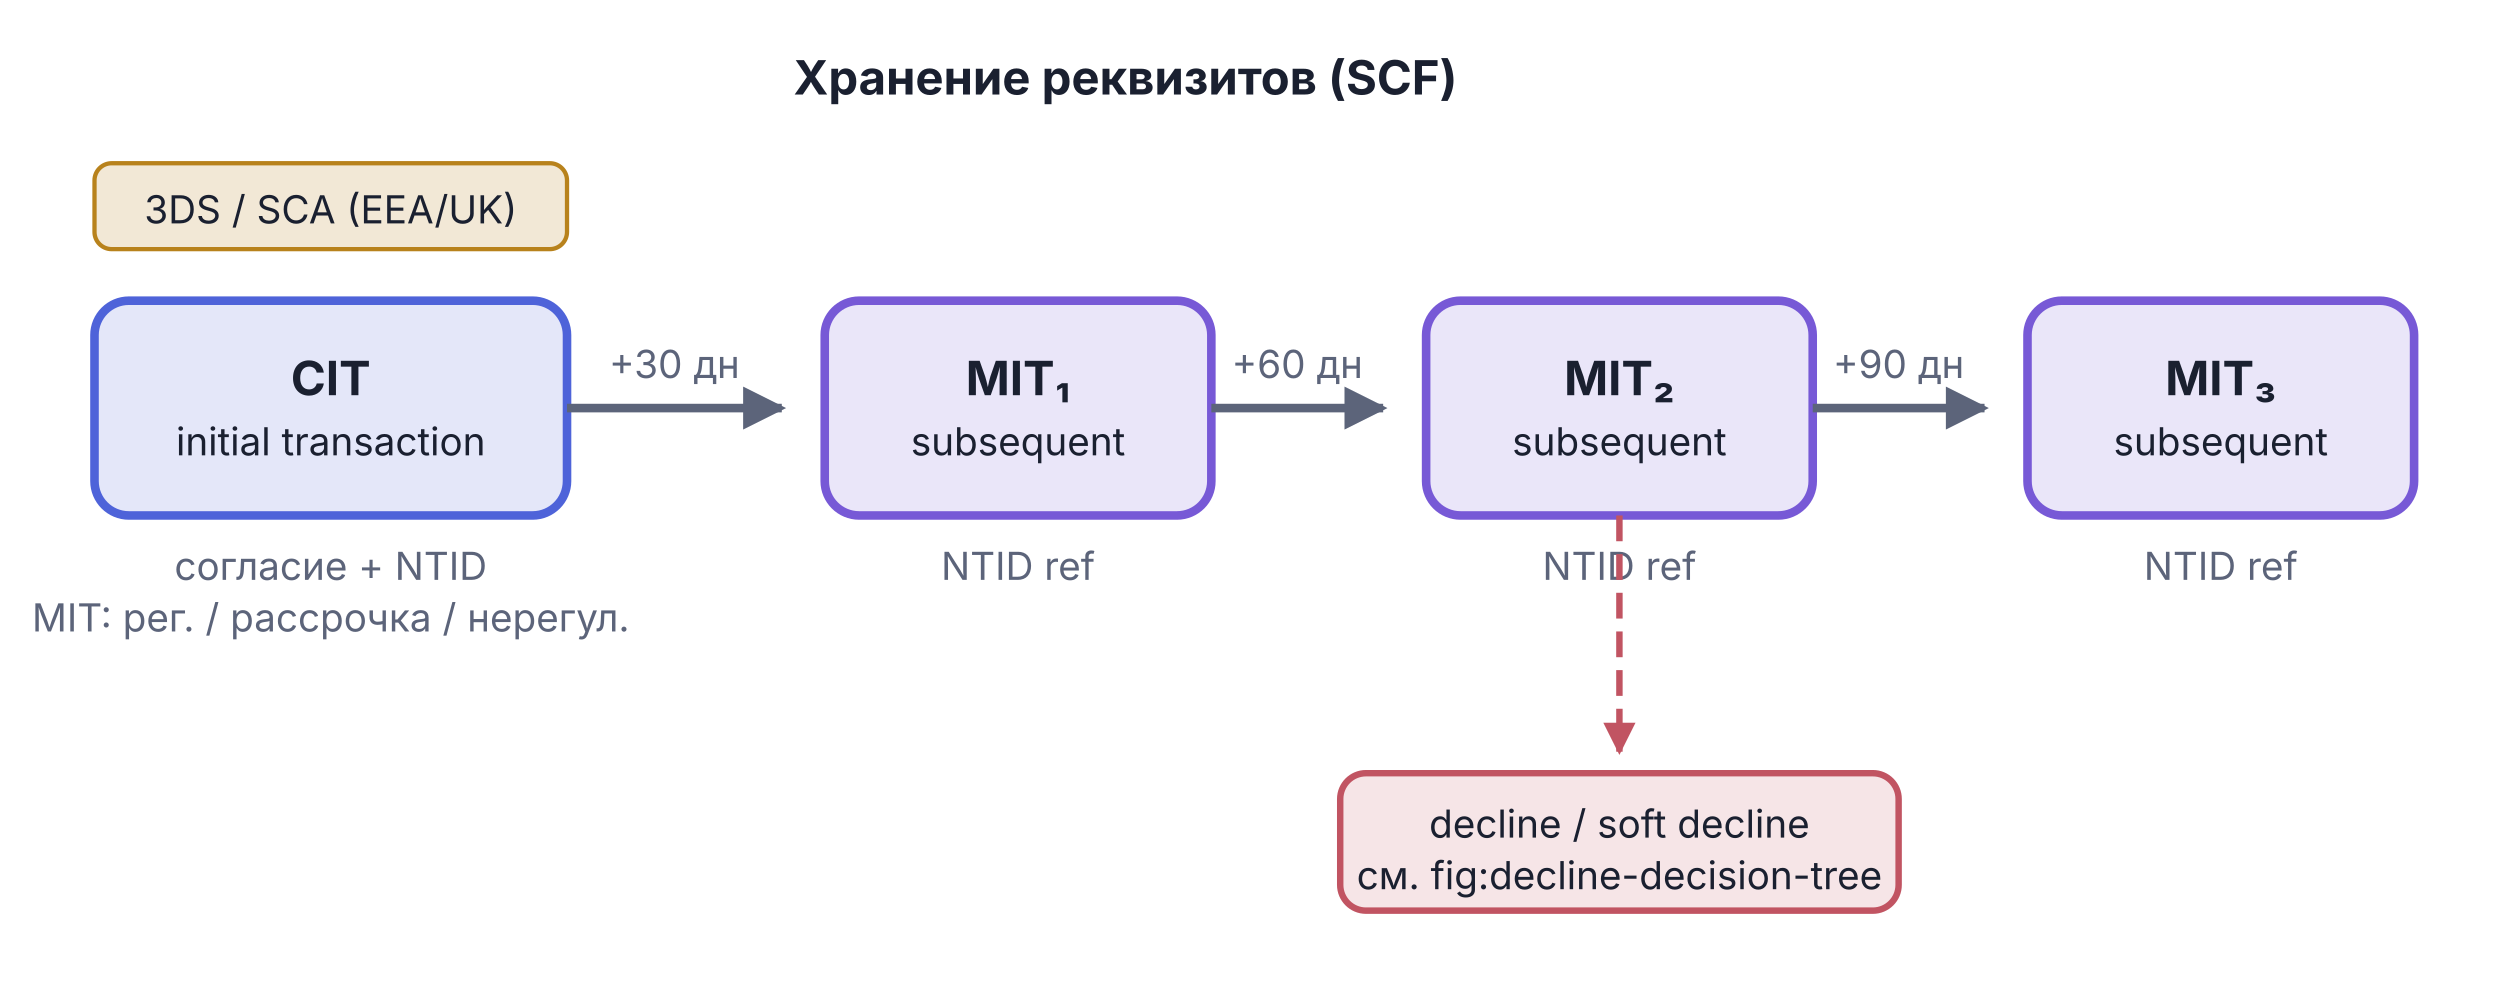
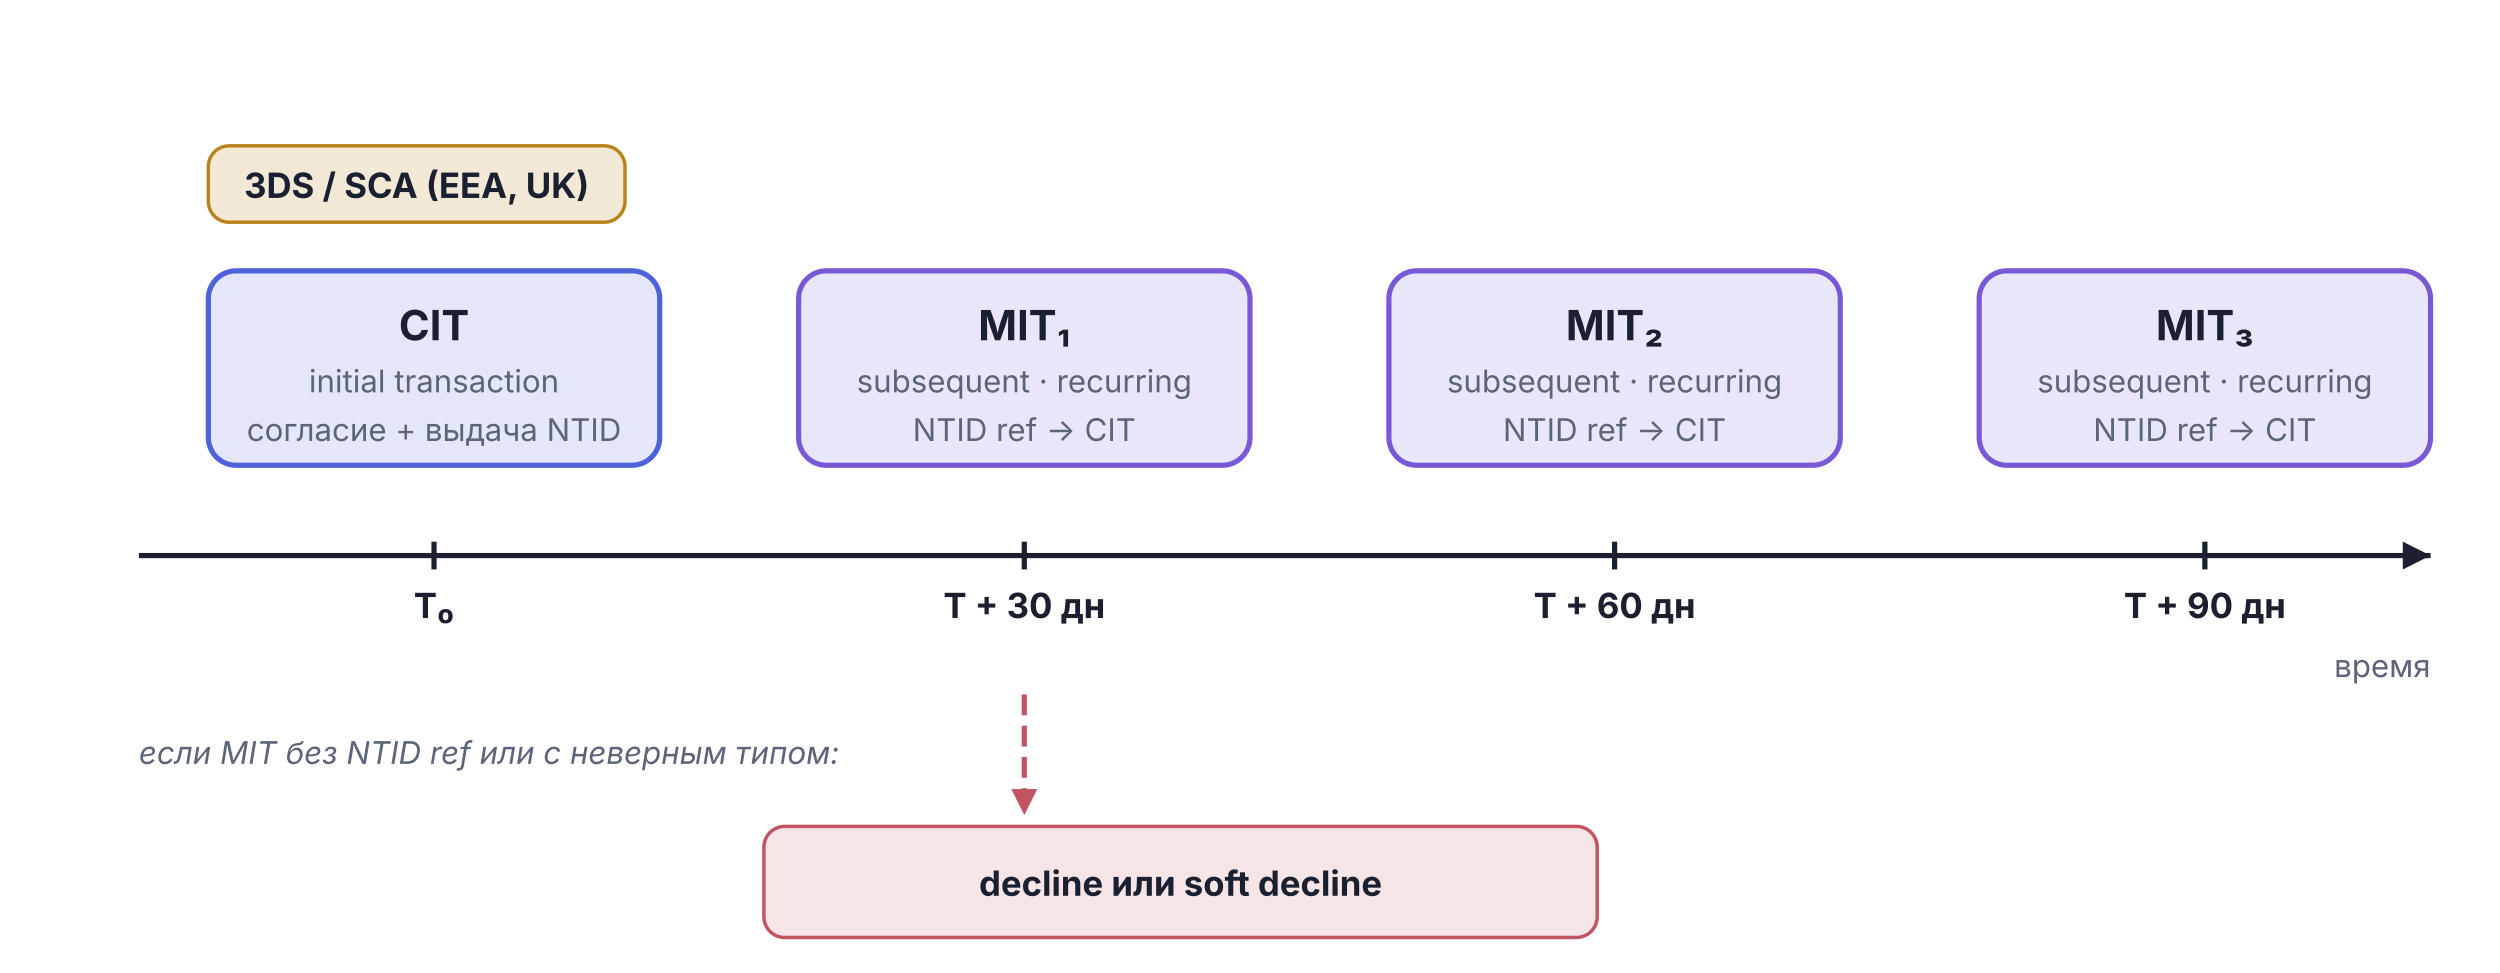
- <svg xmlns="http://www.w3.org/2000/svg" viewBox="0 0 582 230" width="582" height="230">
+ <svg xmlns="http://www.w3.org/2000/svg" viewBox="0 0 720 280" width="720" height="280">
  <defs>
-     <marker id="arr-Muted" viewBox="0 0 10 10" refX="9" refY="5" markerWidth="5" markerHeight="5" orient="auto">
-       <path d="M0,0 L10,5 L0,10 Z" fill="#5C647A" />
-     </marker>
-     <marker id="arr-Muted-s" viewBox="0 0 10 10" refX="1" refY="5" markerWidth="5" markerHeight="5" orient="auto">
-       <path d="M10,0 L0,5 L10,10 Z" fill="#5C647A" />
-     </marker>
-     <marker id="arr-Warn" viewBox="0 0 10 10" refX="9" refY="5" markerWidth="5" markerHeight="5" orient="auto">
-       <path d="M0,0 L10,5 L0,10 Z" fill="#B8821C" />
-     </marker>
-     <marker id="arr-Warn-s" viewBox="0 0 10 10" refX="1" refY="5" markerWidth="5" markerHeight="5" orient="auto">
-       <path d="M10,0 L0,5 L10,10 Z" fill="#B8821C" />
-     </marker>
    <marker id="arr-Bad" viewBox="0 0 10 10" refX="9" refY="5" markerWidth="5" markerHeight="5" orient="auto">
      <path d="M0,0 L10,5 L0,10 Z" fill="#C15462" />
    </marker>
-     <marker id="arr-Bad-s" viewBox="0 0 10 10" refX="1" refY="5" markerWidth="5" markerHeight="5" orient="auto">
-       <path d="M10,0 L0,5 L10,10 Z" fill="#C15462" />
-     </marker>
  </defs>
-   <text x="262.0" y="22.0" text-anchor="middle" font-family="Inter, -apple-system, BlinkMacSystemFont, 'Helvetica Neue', Arial, sans-serif" font-size="11" font-weight="bold" fill="#1A2030">Хранение реквизитов (SCF)</text>
-   <rect x="22.0" y="38.0" width="110" height="20" rx="4" fill="#B8821C" fill-opacity="0.18" stroke="#B8821C" stroke-width="1" />
-   <text x="77.0" y="52.0" text-anchor="middle" font-family="Inter, -apple-system, BlinkMacSystemFont, 'Helvetica Neue', Arial, sans-serif" font-size="9" fill="#1A2030">3DS / SCA (EEA/UK)</text>
-   <rect x="22.0" y="70.0" width="110" height="50" rx="8" fill="#4E63D9" fill-opacity="0.15" stroke="#4E63D9" stroke-width="2" />
-   <text x="77.0" y="92.0" text-anchor="middle" font-family="Inter, -apple-system, BlinkMacSystemFont, 'Helvetica Neue', Arial, sans-serif" font-size="11" font-weight="bold" fill="#1A2030">CIT</text>
-   <text x="77.0" y="106.0" text-anchor="middle" font-family="Inter, -apple-system, BlinkMacSystemFont, 'Helvetica Neue', Arial, sans-serif" font-size="9" fill="#1A2030">initial transaction</text>
-   <text x="77.0" y="135.0" text-anchor="middle" font-family="Inter, -apple-system, BlinkMacSystemFont, 'Helvetica Neue', Arial, sans-serif" font-size="9" fill="#5C647A">согласие + NTID</text>
-   <text x="77.0" y="147.0" text-anchor="middle" font-family="Inter, -apple-system, BlinkMacSystemFont, 'Helvetica Neue', Arial, sans-serif" font-size="9" fill="#5C647A">MIT: рег. / рассрочка / нерегул.</text>
-   <line x1="132.0" y1="95.0" x2="182.0" y2="95.0" stroke="#5C647A" stroke-width="2" marker-end="url(#arr-Muted)" />
-   <text x="157.0" y="88.0" text-anchor="middle" font-family="Inter, -apple-system, BlinkMacSystemFont, 'Helvetica Neue', Arial, sans-serif" font-size="9" fill="#5C647A">+30 дн</text>
-   <rect x="192.0" y="70.0" width="90" height="50" rx="8" fill="#7759D6" fill-opacity="0.15" stroke="#7759D6" stroke-width="2" />
-   <text x="237.0" y="92.0" text-anchor="middle" font-family="Inter, -apple-system, BlinkMacSystemFont, 'Helvetica Neue', Arial, sans-serif" font-size="11" font-weight="bold" fill="#1A2030">MIT₁</text>
-   <text x="237.0" y="106.0" text-anchor="middle" font-family="Inter, -apple-system, BlinkMacSystemFont, 'Helvetica Neue', Arial, sans-serif" font-size="9" fill="#1A2030">subsequent</text>
-   <text x="237.0" y="135.0" text-anchor="middle" font-family="Inter, -apple-system, BlinkMacSystemFont, 'Helvetica Neue', Arial, sans-serif" font-size="9" fill="#5C647A">NTID ref</text>
-   <line x1="282.0" y1="95.0" x2="322.0" y2="95.0" stroke="#5C647A" stroke-width="2" marker-end="url(#arr-Muted)" />
-   <text x="302.0" y="88.0" text-anchor="middle" font-family="Inter, -apple-system, BlinkMacSystemFont, 'Helvetica Neue', Arial, sans-serif" font-size="9" fill="#5C647A">+60 дн</text>
-   <rect x="332.0" y="70.0" width="90" height="50" rx="8" fill="#7759D6" fill-opacity="0.15" stroke="#7759D6" stroke-width="2" />
-   <text x="377.0" y="92.0" text-anchor="middle" font-family="Inter, -apple-system, BlinkMacSystemFont, 'Helvetica Neue', Arial, sans-serif" font-size="11" font-weight="bold" fill="#1A2030">MIT₂</text>
-   <text x="377.0" y="106.0" text-anchor="middle" font-family="Inter, -apple-system, BlinkMacSystemFont, 'Helvetica Neue', Arial, sans-serif" font-size="9" fill="#1A2030">subsequent</text>
-   <text x="377.0" y="135.0" text-anchor="middle" font-family="Inter, -apple-system, BlinkMacSystemFont, 'Helvetica Neue', Arial, sans-serif" font-size="9" fill="#5C647A">NTID ref</text>
-   <line x1="422.0" y1="95.0" x2="462.0" y2="95.0" stroke="#5C647A" stroke-width="2" marker-end="url(#arr-Muted)" />
-   <text x="442.0" y="88.0" text-anchor="middle" font-family="Inter, -apple-system, BlinkMacSystemFont, 'Helvetica Neue', Arial, sans-serif" font-size="9" fill="#5C647A">+90 дн</text>
-   <rect x="472.0" y="70.0" width="90" height="50" rx="8" fill="#7759D6" fill-opacity="0.15" stroke="#7759D6" stroke-width="2" />
-   <text x="517.0" y="92.0" text-anchor="middle" font-family="Inter, -apple-system, BlinkMacSystemFont, 'Helvetica Neue', Arial, sans-serif" font-size="11" font-weight="bold" fill="#1A2030">MIT₃</text>
-   <text x="517.0" y="106.0" text-anchor="middle" font-family="Inter, -apple-system, BlinkMacSystemFont, 'Helvetica Neue', Arial, sans-serif" font-size="9" fill="#1A2030">subsequent</text>
-   <text x="517.0" y="135.0" text-anchor="middle" font-family="Inter, -apple-system, BlinkMacSystemFont, 'Helvetica Neue', Arial, sans-serif" font-size="9" fill="#5C647A">NTID ref</text>
-   <line x1="377.0" y1="120.0" x2="377.0" y2="175.0" stroke="#C15462" stroke-width="1.5" stroke-dasharray="6,3" marker-end="url(#arr-Bad)" />
-   <rect x="312.0" y="180.0" width="130" height="32" rx="6" fill="#C15462" fill-opacity="0.15" stroke="#C15462" stroke-width="1.5" />
-   <text x="377.0" y="195.0" text-anchor="middle" font-family="Inter, -apple-system, BlinkMacSystemFont, 'Helvetica Neue', Arial, sans-serif" font-size="9" fill="#1A2030">decline / soft decline</text>
-   <text x="377.0" y="207.0" text-anchor="middle" font-family="Inter, -apple-system, BlinkMacSystemFont, 'Helvetica Neue', Arial, sans-serif" font-size="9" fill="#1A2030">см. fig:decline-decision-tree</text>
+   <rect x="60" y="42" width="120" height="22" rx="6" fill="#B8821C" fill-opacity="0.18" stroke="#B8821C" stroke-width="1" />
+   <text x="120" y="57" text-anchor="middle" font-family="Inter, -apple-system, BlinkMacSystemFont, 'Helvetica Neue', Arial, sans-serif" font-size="10" font-weight="bold" fill="#1A2030">3DS / SCA (EEA, UK)</text>
+   <rect x="60" y="78" width="130" height="56" rx="8" fill="#4E63D9" fill-opacity="0.15" stroke="#4E63D9" stroke-width="1.5" />
+   <text x="125" y="98" text-anchor="middle" font-family="Inter, -apple-system, BlinkMacSystemFont, 'Helvetica Neue', Arial, sans-serif" font-size="12" font-weight="bold" fill="#1A2030">CIT</text>
+   <text x="125" y="113" text-anchor="middle" font-family="Inter, -apple-system, BlinkMacSystemFont, 'Helvetica Neue', Arial, sans-serif" font-size="9" fill="#5C647A">initial transaction</text>
+   <text x="125" y="127" text-anchor="middle" font-family="Inter, -apple-system, BlinkMacSystemFont, 'Helvetica Neue', Arial, sans-serif" font-size="9" fill="#5C647A">согласие + выдача NTID</text>
+   <rect x="230" y="78" width="130" height="56" rx="8" fill="#7759D6" fill-opacity="0.15" stroke="#7759D6" stroke-width="1.5" />
+   <text x="295" y="98" text-anchor="middle" font-family="Inter, -apple-system, BlinkMacSystemFont, 'Helvetica Neue', Arial, sans-serif" font-size="12" font-weight="bold" fill="#1A2030">MIT₁</text>
+   <text x="295" y="113" text-anchor="middle" font-family="Inter, -apple-system, BlinkMacSystemFont, 'Helvetica Neue', Arial, sans-serif" font-size="9" fill="#5C647A">subsequent · recurring</text>
+   <text x="295" y="127" text-anchor="middle" font-family="Inter, -apple-system, BlinkMacSystemFont, 'Helvetica Neue', Arial, sans-serif" font-size="9" fill="#5C647A">NTID ref → CIT</text>
+   <rect x="400" y="78" width="130" height="56" rx="8" fill="#7759D6" fill-opacity="0.15" stroke="#7759D6" stroke-width="1.5" />
+   <text x="465" y="98" text-anchor="middle" font-family="Inter, -apple-system, BlinkMacSystemFont, 'Helvetica Neue', Arial, sans-serif" font-size="12" font-weight="bold" fill="#1A2030">MIT₂</text>
+   <text x="465" y="113" text-anchor="middle" font-family="Inter, -apple-system, BlinkMacSystemFont, 'Helvetica Neue', Arial, sans-serif" font-size="9" fill="#5C647A">subsequent · recurring</text>
+   <text x="465" y="127" text-anchor="middle" font-family="Inter, -apple-system, BlinkMacSystemFont, 'Helvetica Neue', Arial, sans-serif" font-size="9" fill="#5C647A">NTID ref → CIT</text>
+   <rect x="570" y="78" width="130" height="56" rx="8" fill="#7759D6" fill-opacity="0.15" stroke="#7759D6" stroke-width="1.5" />
+   <text x="635" y="98" text-anchor="middle" font-family="Inter, -apple-system, BlinkMacSystemFont, 'Helvetica Neue', Arial, sans-serif" font-size="12" font-weight="bold" fill="#1A2030">MIT₃</text>
+   <text x="635" y="113" text-anchor="middle" font-family="Inter, -apple-system, BlinkMacSystemFont, 'Helvetica Neue', Arial, sans-serif" font-size="9" fill="#5C647A">subsequent · recurring</text>
+   <text x="635" y="127" text-anchor="middle" font-family="Inter, -apple-system, BlinkMacSystemFont, 'Helvetica Neue', Arial, sans-serif" font-size="9" fill="#5C647A">NTID ref → CIT</text>
+   <line x1="40" y1="160" x2="700" y2="160" stroke="#1A2030" stroke-width="1.5" />
+   <polygon points="700,160 692,156 692,164" fill="#1A2030" />
+   <line x1="125" y1="156" x2="125" y2="164" stroke="#1A2030" stroke-width="1.5" />
+   <text x="125" y="178" text-anchor="middle" font-family="Inter, -apple-system, BlinkMacSystemFont, 'Helvetica Neue', Arial, sans-serif" font-size="10" font-weight="bold" fill="#1A2030">T₀</text>
+   <line x1="295" y1="156" x2="295" y2="164" stroke="#1A2030" stroke-width="1.5" />
+   <text x="295" y="178" text-anchor="middle" font-family="Inter, -apple-system, BlinkMacSystemFont, 'Helvetica Neue', Arial, sans-serif" font-size="10" font-weight="bold" fill="#1A2030">T + 30 дн</text>
+   <line x1="465" y1="156" x2="465" y2="164" stroke="#1A2030" stroke-width="1.5" />
+   <text x="465" y="178" text-anchor="middle" font-family="Inter, -apple-system, BlinkMacSystemFont, 'Helvetica Neue', Arial, sans-serif" font-size="10" font-weight="bold" fill="#1A2030">T + 60 дн</text>
+   <line x1="635" y1="156" x2="635" y2="164" stroke="#1A2030" stroke-width="1.5" />
+   <text x="635" y="178" text-anchor="middle" font-family="Inter, -apple-system, BlinkMacSystemFont, 'Helvetica Neue', Arial, sans-serif" font-size="10" font-weight="bold" fill="#1A2030">T + 90 дн</text>
+   <text x="700" y="195" text-anchor="end" font-family="Inter, -apple-system, BlinkMacSystemFont, 'Helvetica Neue', Arial, sans-serif" font-size="9" fill="#5C647A">время</text>
+   <text x="40" y="220" text-anchor="start" font-family="Inter, -apple-system, BlinkMacSystemFont, 'Helvetica Neue', Arial, sans-serif" font-size="9" font-style="italic" fill="#5C647A">если MIT без NTID ref или с неверным типом:</text>
+   <line x1="295" y1="200" x2="295" y2="234" stroke="#C15462" stroke-width="1.5" stroke-dasharray="6,3" marker-end="url(#arr-Bad)" />
+   <rect x="220" y="238" width="240" height="32" rx="6" fill="#C15462" fill-opacity="0.15" stroke="#C15462" stroke-width="1" />
+   <text x="340" y="258" text-anchor="middle" font-family="Inter, -apple-system, BlinkMacSystemFont, 'Helvetica Neue', Arial, sans-serif" font-size="10" font-weight="bold" fill="#1A2030">decline или soft decline</text>
</svg>
